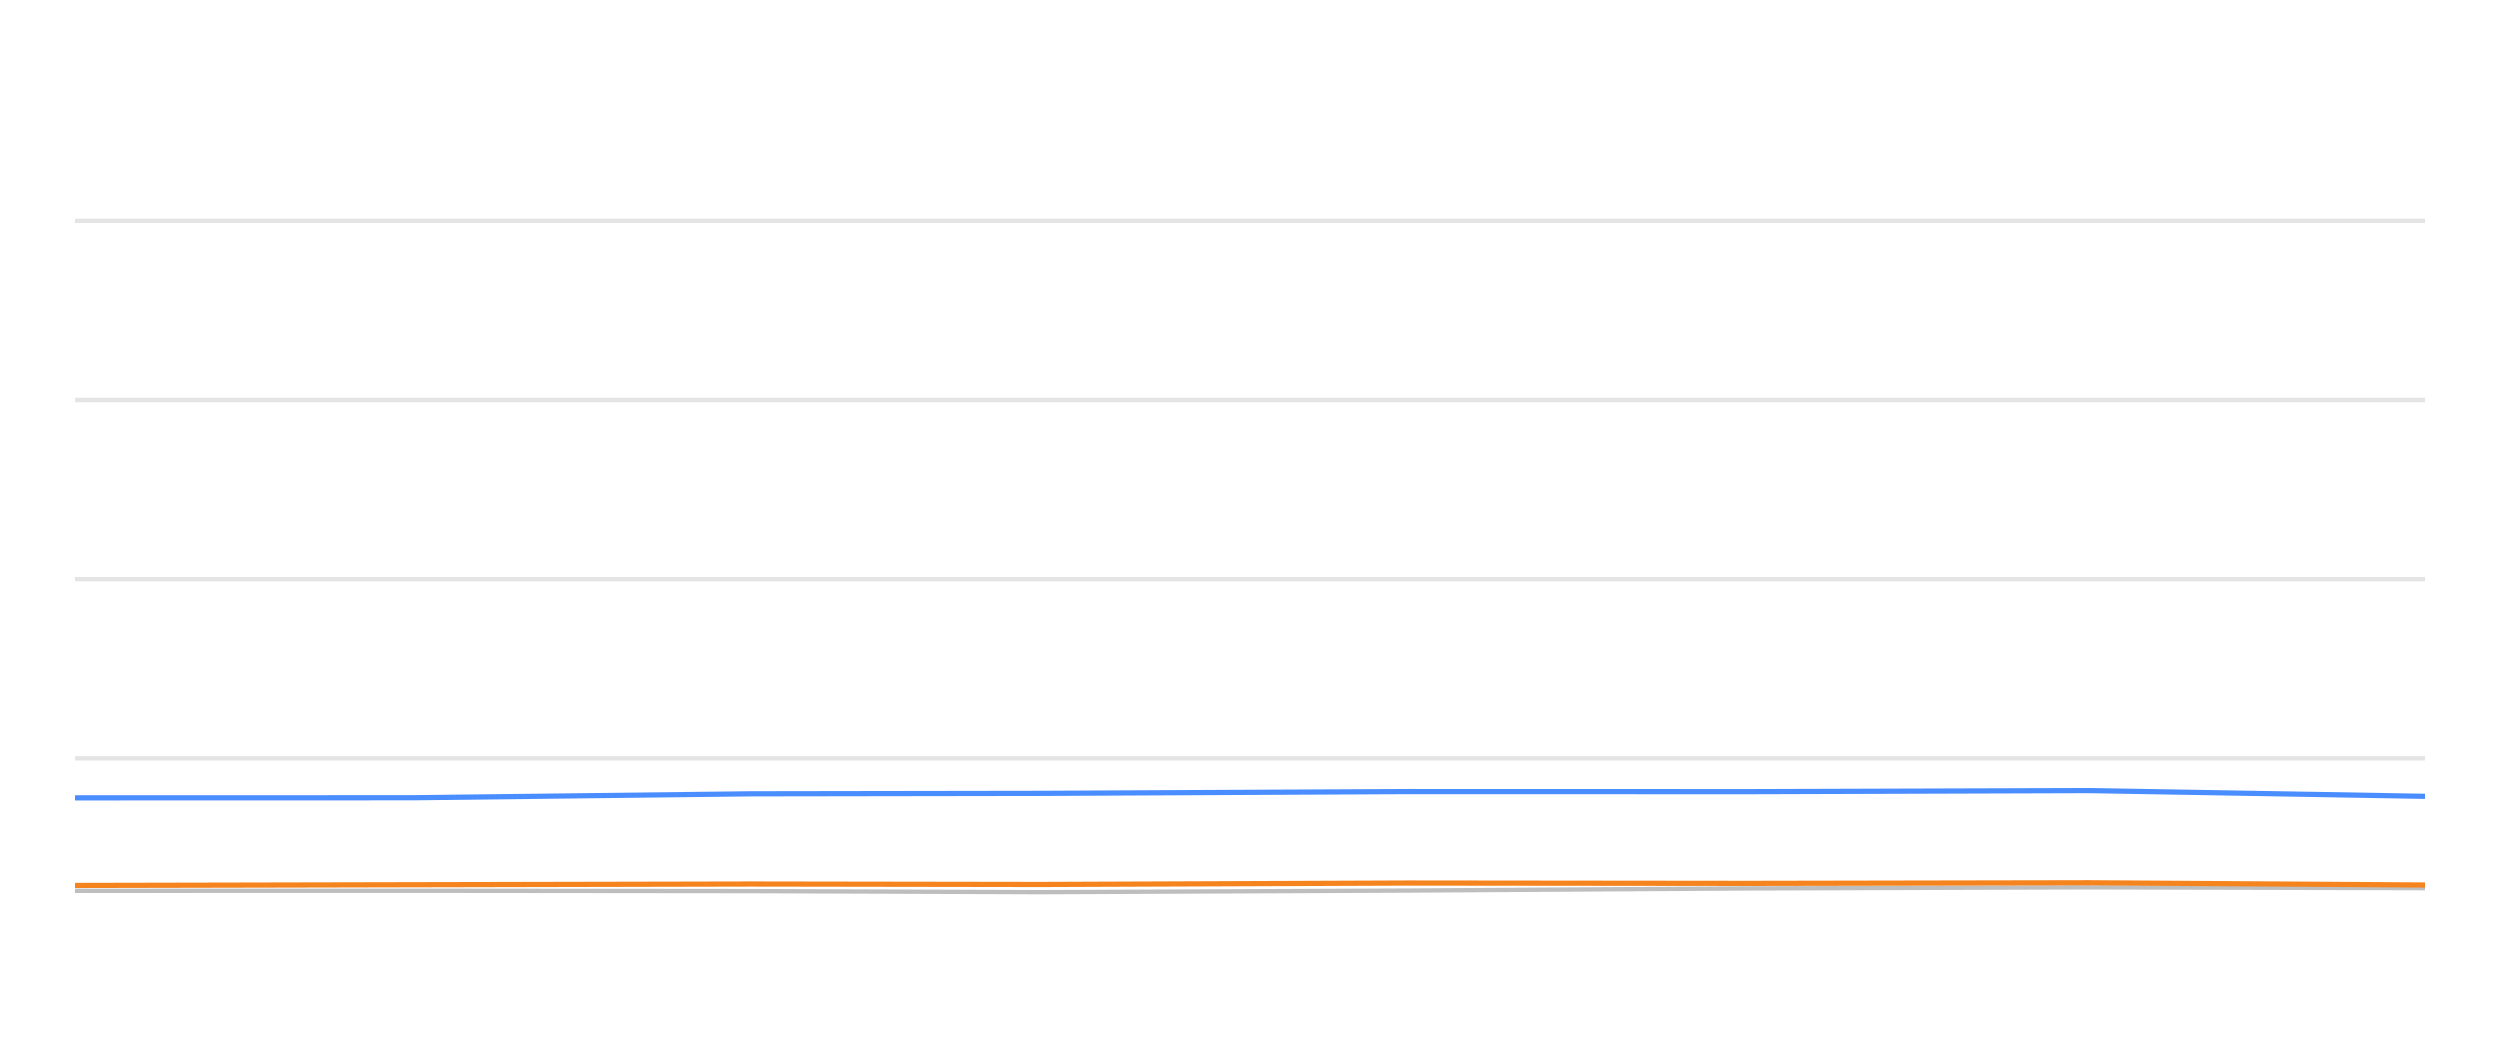
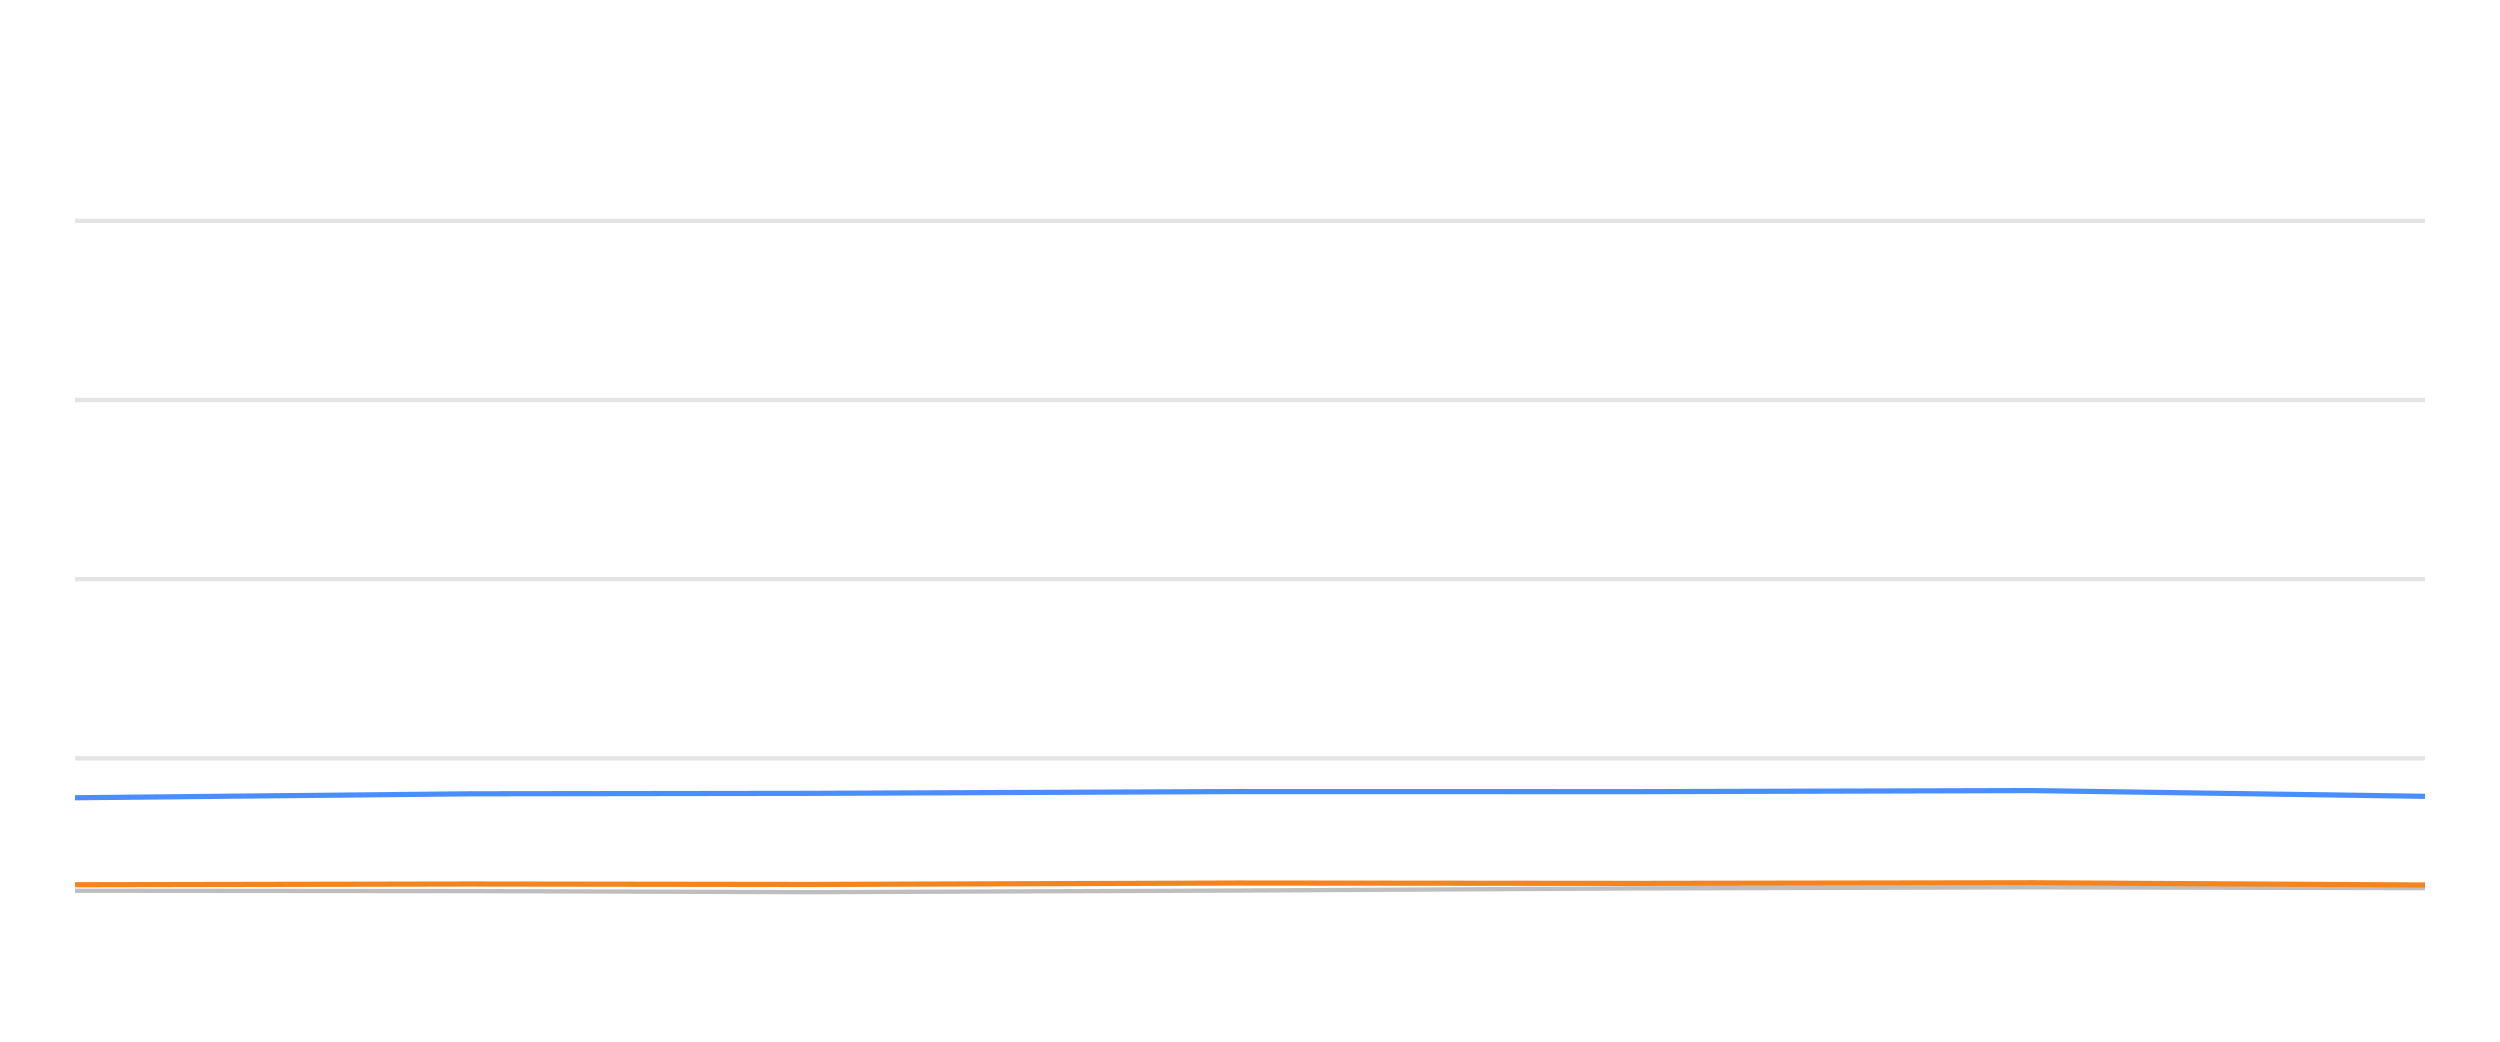
<svg xmlns="http://www.w3.org/2000/svg" width="288pt" height="120pt" viewBox="0 0 288 120" version="1.1">
  <defs>
    <style type="text/css">*{stroke-linejoin: round; stroke-linecap: butt}</style>
  </defs>
  <g id="figure_1">
    <g id="patch_1">
      <path d="M 0 120  L 288 120  L 288 0  L 0 0  L 0 120  z " style="fill: none; opacity: 0" />
    </g>
    <g id="axes_1">
      <g id="patch_2">
        <path d="M 8.64 108  L 279.36 108  L 279.36 4.8  L 8.64 4.8  L 8.64 108  z " style="fill: none" />
      </g>
      <g id="matplotlib.axis_1" />
      <g id="matplotlib.axis_2" />
      <g id="line2d_1">
-         <path d="M 8.64 87.36  L 279.36 87.36  " clip-path="url(#p3955e196ae)" style="fill: none; stroke: #b2b2b2; stroke-opacity: 0.35; stroke-width: 0.5; stroke-linecap: square" />
+         <path d="M 8.64 87.36  L 279.36 87.36  " clip-path="url(#p5eae7ff7b0)" style="fill: none; stroke: #b2b2b2; stroke-opacity: 0.35; stroke-width: 0.5; stroke-linecap: square" />
      </g>
      <g id="line2d_2">
-         <path d="M 8.64 66.72  L 279.36 66.72  " clip-path="url(#p3955e196ae)" style="fill: none; stroke: #b2b2b2; stroke-opacity: 0.35; stroke-width: 0.5; stroke-linecap: square" />
+         <path d="M 8.64 66.72  L 279.36 66.72  " clip-path="url(#p5eae7ff7b0)" style="fill: none; stroke: #b2b2b2; stroke-opacity: 0.35; stroke-width: 0.5; stroke-linecap: square" />
      </g>
      <g id="line2d_3">
-         <path d="M 8.64 46.08  L 279.36 46.08  " clip-path="url(#p3955e196ae)" style="fill: none; stroke: #b2b2b2; stroke-opacity: 0.35; stroke-width: 0.5; stroke-linecap: square" />
+         <path d="M 8.64 46.08  L 279.36 46.08  " clip-path="url(#p5eae7ff7b0)" style="fill: none; stroke: #b2b2b2; stroke-opacity: 0.35; stroke-width: 0.5; stroke-linecap: square" />
      </g>
      <g id="line2d_4">
-         <path d="M 8.64 25.44  L 279.36 25.44  " clip-path="url(#p3955e196ae)" style="fill: none; stroke: #b2b2b2; stroke-opacity: 0.35; stroke-width: 0.5; stroke-linecap: square" />
+         <path d="M 8.64 25.44  L 279.36 25.44  " clip-path="url(#p5eae7ff7b0)" style="fill: none; stroke: #b2b2b2; stroke-opacity: 0.35; stroke-width: 0.5; stroke-linecap: square" />
      </g>
      <g id="line2d_5">
-         <path d="M 8.64 102.623  L 47.425 102.613  L 86.474 102.654  L 119.878 102.778  L 162.166 102.592  L 201.515 102.345  L 240.636 102.221  L 279.36 102.314  " clip-path="url(#p3955e196ae)" style="fill: none; stroke: #bebebe; stroke-width: 0.5; stroke-linecap: round" />
+         <path d="M 8.64 102.613  L 54.219 102.654  L 93.209 102.778  L 142.568 102.592  L 188.498 102.345  L 234.16 102.221  L 279.36 102.314  " clip-path="url(#p5eae7ff7b0)" style="fill: none; stroke: #bebebe; stroke-width: 0.5; stroke-linecap: round" />
      </g>
      <g id="line2d_6">
-         <path d="M 8.64 91.911  L 47.425 91.901  L 86.474 91.447  L 119.878 91.395  L 162.166 91.189  L 201.515 91.199  L 240.636 91.075  L 279.36 91.736  " clip-path="url(#p3955e196ae)" style="fill: none; stroke: #4a8dff; stroke-width: 0.6" />
+         <path d="M 8.64 91.901  L 54.219 91.447  L 93.209 91.395  L 142.568 91.189  L 188.498 91.199  L 234.16 91.075  L 279.36 91.736  " clip-path="url(#p5eae7ff7b0)" style="fill: none; stroke: #4a8dff; stroke-width: 0.6" />
      </g>
      <g id="line2d_7">
-         <path d="M 8.64 102.004  L 47.425 101.922  L 86.474 101.839  L 119.878 101.891  L 162.166 101.725  L 201.515 101.767  L 240.636 101.694  L 279.36 101.952  " clip-path="url(#p3955e196ae)" style="fill: none; stroke: #f5841e; stroke-width: 0.6" />
+         <path d="M 8.64 101.922  L 54.219 101.839  L 93.209 101.891  L 142.568 101.725  L 188.498 101.767  L 234.16 101.694  L 279.36 101.952  " clip-path="url(#p5eae7ff7b0)" style="fill: none; stroke: #f5841e; stroke-width: 0.6" />
      </g>
    </g>
  </g>
  <defs>
-     <clipPath id="p3955e196ae">
+     <clipPath id="p5eae7ff7b0">
      <rect x="8.64" y="4.8" width="270.72" height="103.2" />
    </clipPath>
  </defs>
</svg>
